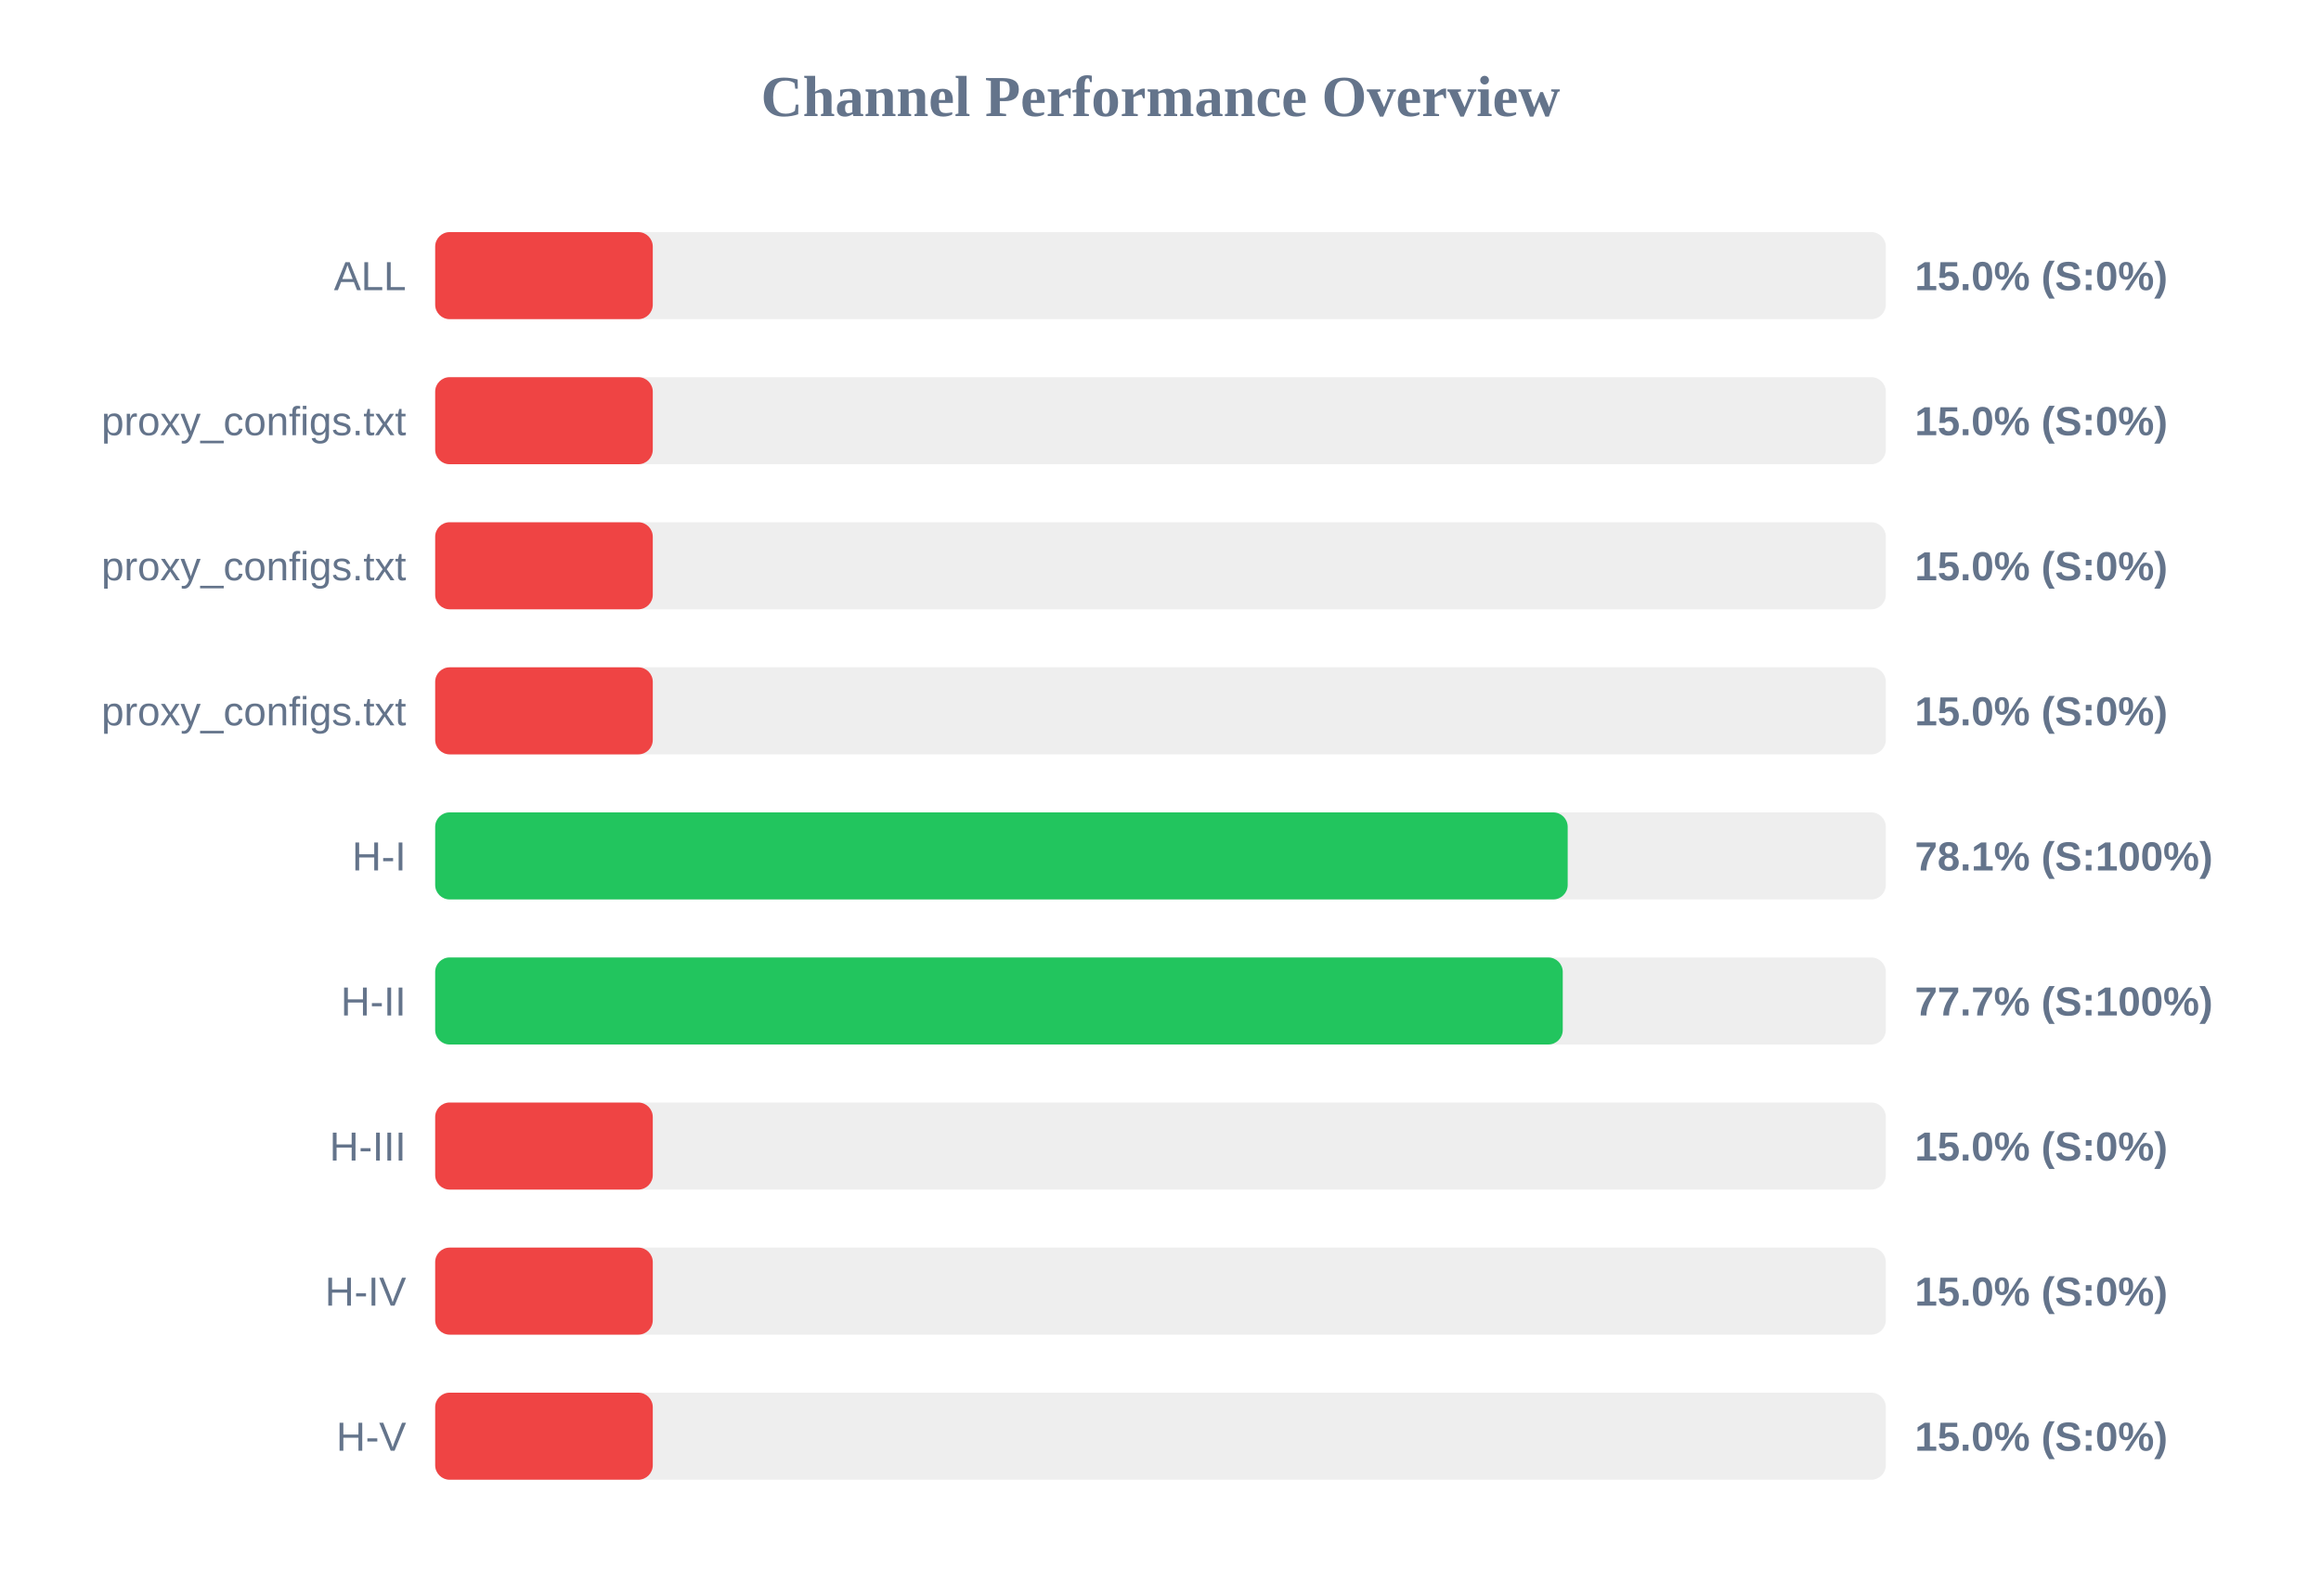
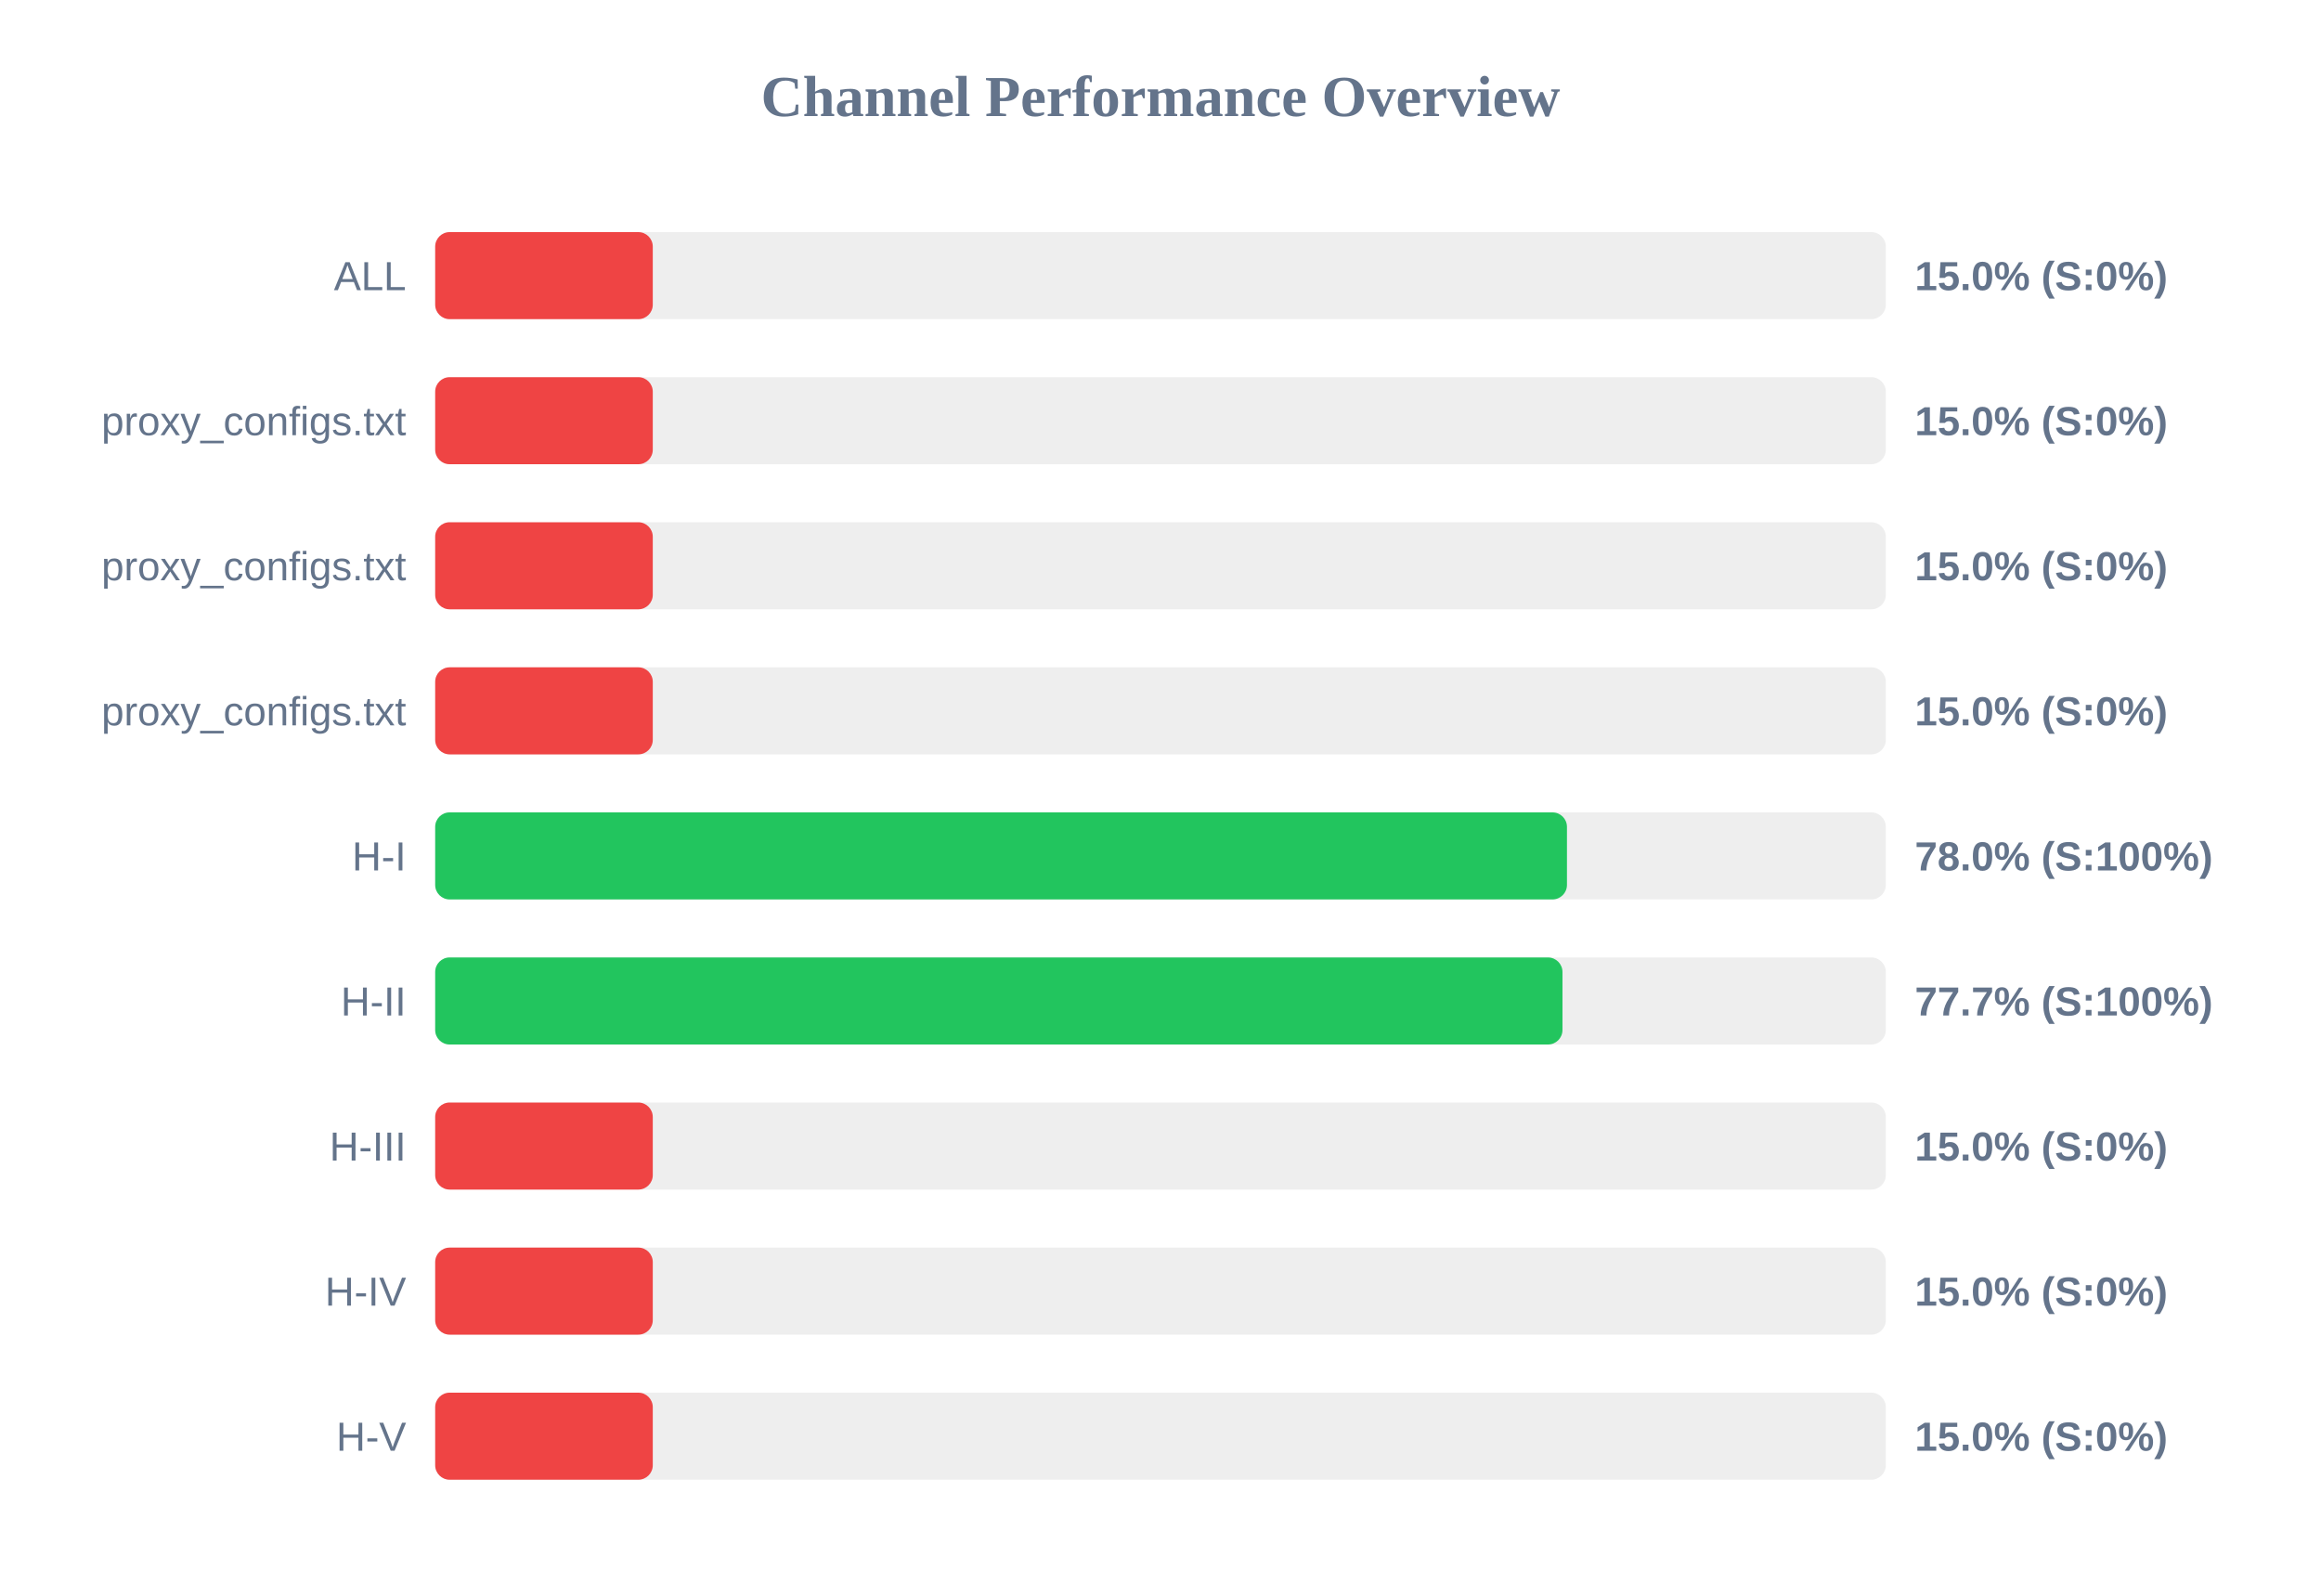
<svg xmlns="http://www.w3.org/2000/svg" width="800" height="550" version="1.1">
  <style>
        .row { font: 14px Arial; fill: #64748b; }
        .score { font: bold 14px Arial; fill: #64748b; }
    </style>
  <text x="400" y="40" text-anchor="middle" font-size="20px" font-weight="bold" fill="#64748b">Channel Performance Overview</text>
  <rect x="150" y="80" width="500" height="30" fill="#eee" rx="5" />
  <rect x="150" y="80" width="75.0" height="30" fill="#ef4444" rx="5" />
  <text x="140" y="100" text-anchor="end" class="row">ALL</text>
  <text x="660" y="100" text-anchor="start" class="score">15.0% (S:0%)</text>
  <rect x="150" y="130" width="500" height="30" fill="#eee" rx="5" />
  <rect x="150" y="130" width="75.0" height="30" fill="#ef4444" rx="5" />
  <text x="140" y="150" text-anchor="end" class="row">proxy_configs.txt</text>
  <text x="660" y="150" text-anchor="start" class="score">15.0% (S:0%)</text>
  <rect x="150" y="180" width="500" height="30" fill="#eee" rx="5" />
  <rect x="150" y="180" width="75.0" height="30" fill="#ef4444" rx="5" />
  <text x="140" y="200" text-anchor="end" class="row">proxy_configs.txt</text>
  <text x="660" y="200" text-anchor="start" class="score">15.0% (S:0%)</text>
  <rect x="150" y="230" width="500" height="30" fill="#eee" rx="5" />
  <rect x="150" y="230" width="75.0" height="30" fill="#ef4444" rx="5" />
  <text x="140" y="250" text-anchor="end" class="row">proxy_configs.txt</text>
  <text x="660" y="250" text-anchor="start" class="score">15.0% (S:0%)</text>
  <rect x="150" y="280" width="500" height="30" fill="#eee" rx="5" />
-   <rect x="150" y="280" width="390.35" height="30" fill="#22c55e" rx="5" />
+   <rect x="150" y="280" width="390.1" height="30" fill="#22c55e" rx="5" />
  <text x="140" y="300" text-anchor="end" class="row">H-I</text>
-   <text x="660" y="300" text-anchor="start" class="score">78.1% (S:100%)</text>
+   <text x="660" y="300" text-anchor="start" class="score">78.0% (S:100%)</text>
  <rect x="150" y="330" width="500" height="30" fill="#eee" rx="5" />
-   <rect x="150" y="330" width="388.65" height="30" fill="#22c55e" rx="5" />
+   <rect x="150" y="330" width="388.55" height="30" fill="#22c55e" rx="5" />
  <text x="140" y="350" text-anchor="end" class="row">H-II</text>
  <text x="660" y="350" text-anchor="start" class="score">77.7% (S:100%)</text>
  <rect x="150" y="380" width="500" height="30" fill="#eee" rx="5" />
  <rect x="150" y="380" width="75.0" height="30" fill="#ef4444" rx="5" />
  <text x="140" y="400" text-anchor="end" class="row">H-III</text>
  <text x="660" y="400" text-anchor="start" class="score">15.0% (S:0%)</text>
  <rect x="150" y="430" width="500" height="30" fill="#eee" rx="5" />
  <rect x="150" y="430" width="75.0" height="30" fill="#ef4444" rx="5" />
  <text x="140" y="450" text-anchor="end" class="row">H-IV</text>
  <text x="660" y="450" text-anchor="start" class="score">15.0% (S:0%)</text>
  <rect x="150" y="480" width="500" height="30" fill="#eee" rx="5" />
  <rect x="150" y="480" width="75.0" height="30" fill="#ef4444" rx="5" />
  <text x="140" y="500" text-anchor="end" class="row">H-V</text>
  <text x="660" y="500" text-anchor="start" class="score">15.0% (S:0%)</text>
</svg>
